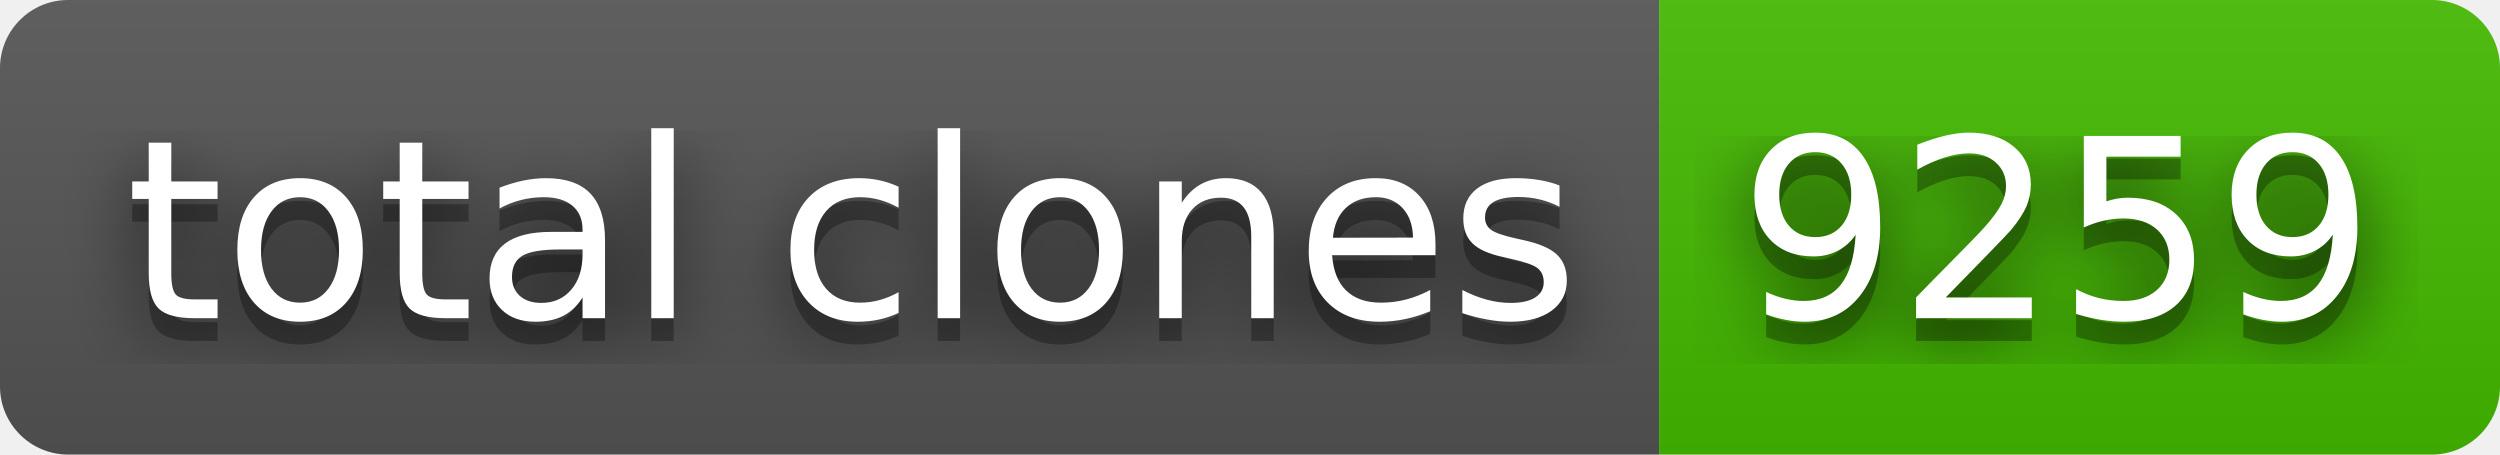
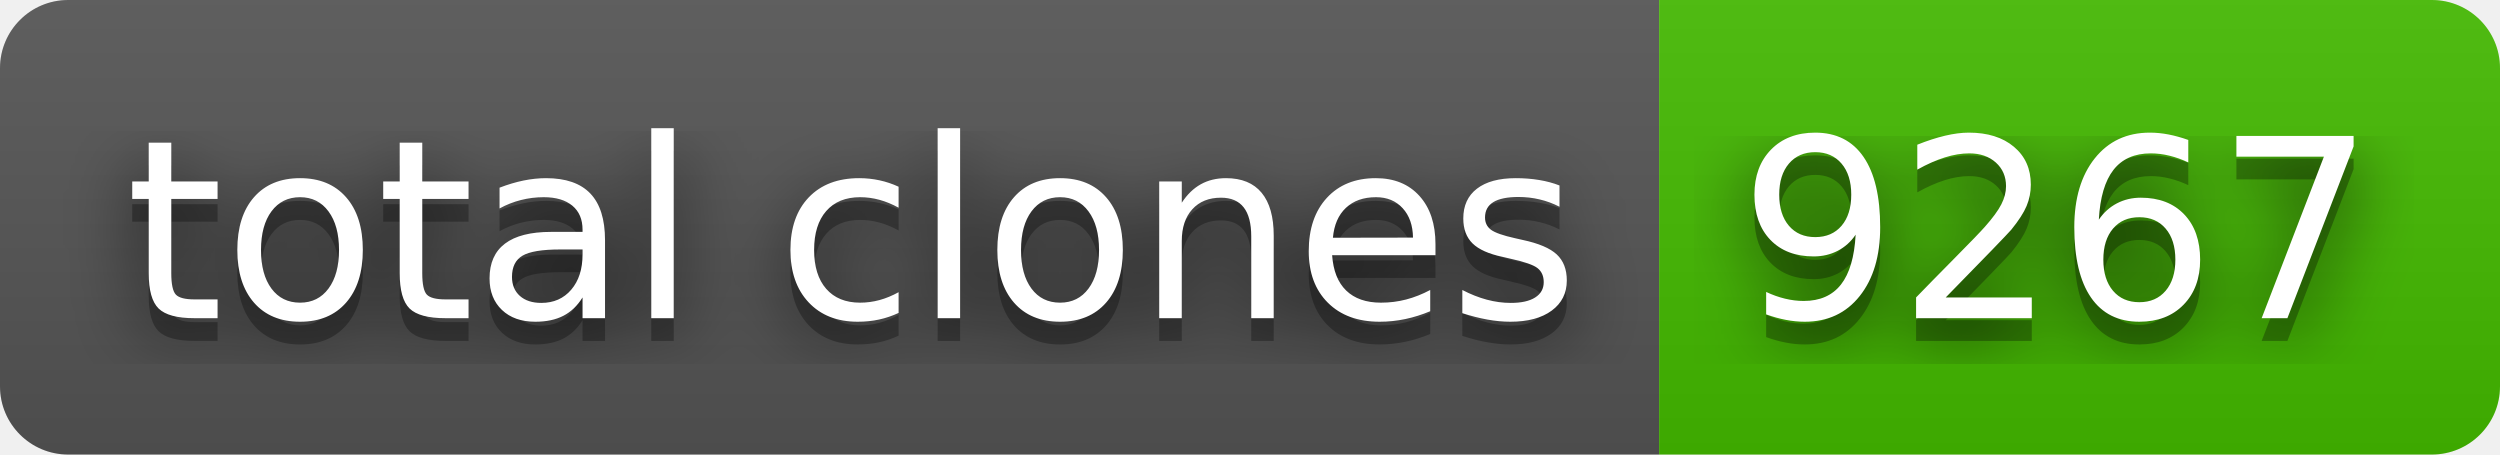
- <svg xmlns="http://www.w3.org/2000/svg" width="110" height="20" role="img" aria-label="total clones: 9259">
+ <svg xmlns="http://www.w3.org/2000/svg" width="110" height="20" role="img" aria-label="total clones: 9267">
  <filter id="blur">
    <feGaussianBlur stdDeviation="16" />
  </filter>
  <linearGradient id="s" x2="0" y2="100%">
    <stop offset="0" stop-color="#bbb" stop-opacity=".1" />
    <stop offset="1" stop-opacity=".1" />
  </linearGradient>
  <clipPath id="r">
    <rect width="110" height="20" rx="3" />
  </clipPath>
  <g clip-path="url(#r)">
    <rect width="73" height="20" fill="#555" />
    <rect x="73" width="37" height="20" fill="#4b0" />
    <rect width="110" height="20" fill="url(#s)" />
  </g>
  <g fill="#fff" text-anchor="middle" font-family="Verdana,Geneva,DejaVu Sans,sans-serif" text-rendering="geometricPrecision" font-size="110">
    <g transform="scale(.1)">
      <g aria-hidden="true" fill="#010101">
        <text x="375" y="150" fill-opacity=".8" filter="url(#blur)" textLength="630">total clones</text>
        <text x="375" y="150" fill-opacity=".3" textLength="630">total clones</text>
      </g>
      <text x="375" y="140" textLength="630">total clones</text>
    </g>
    <g transform="scale(.1)">
      <g aria-hidden="true" fill="#010101">
-         <text x="905" y="150" fill-opacity=".8" filter="url(#blur)" textLength="270">9259</text>
-         <text x="905" y="150" fill-opacity=".3" textLength="270">9259</text>
+         <text x="905" y="150" fill-opacity=".8" filter="url(#blur)" textLength="270">9267</text>
+         <text x="905" y="150" fill-opacity=".3" textLength="270">9267</text>
      </g>
-       <text x="905" y="140" textLength="270">9259</text>
+       <text x="905" y="140" textLength="270">9267</text>
    </g>
  </g>
</svg>
